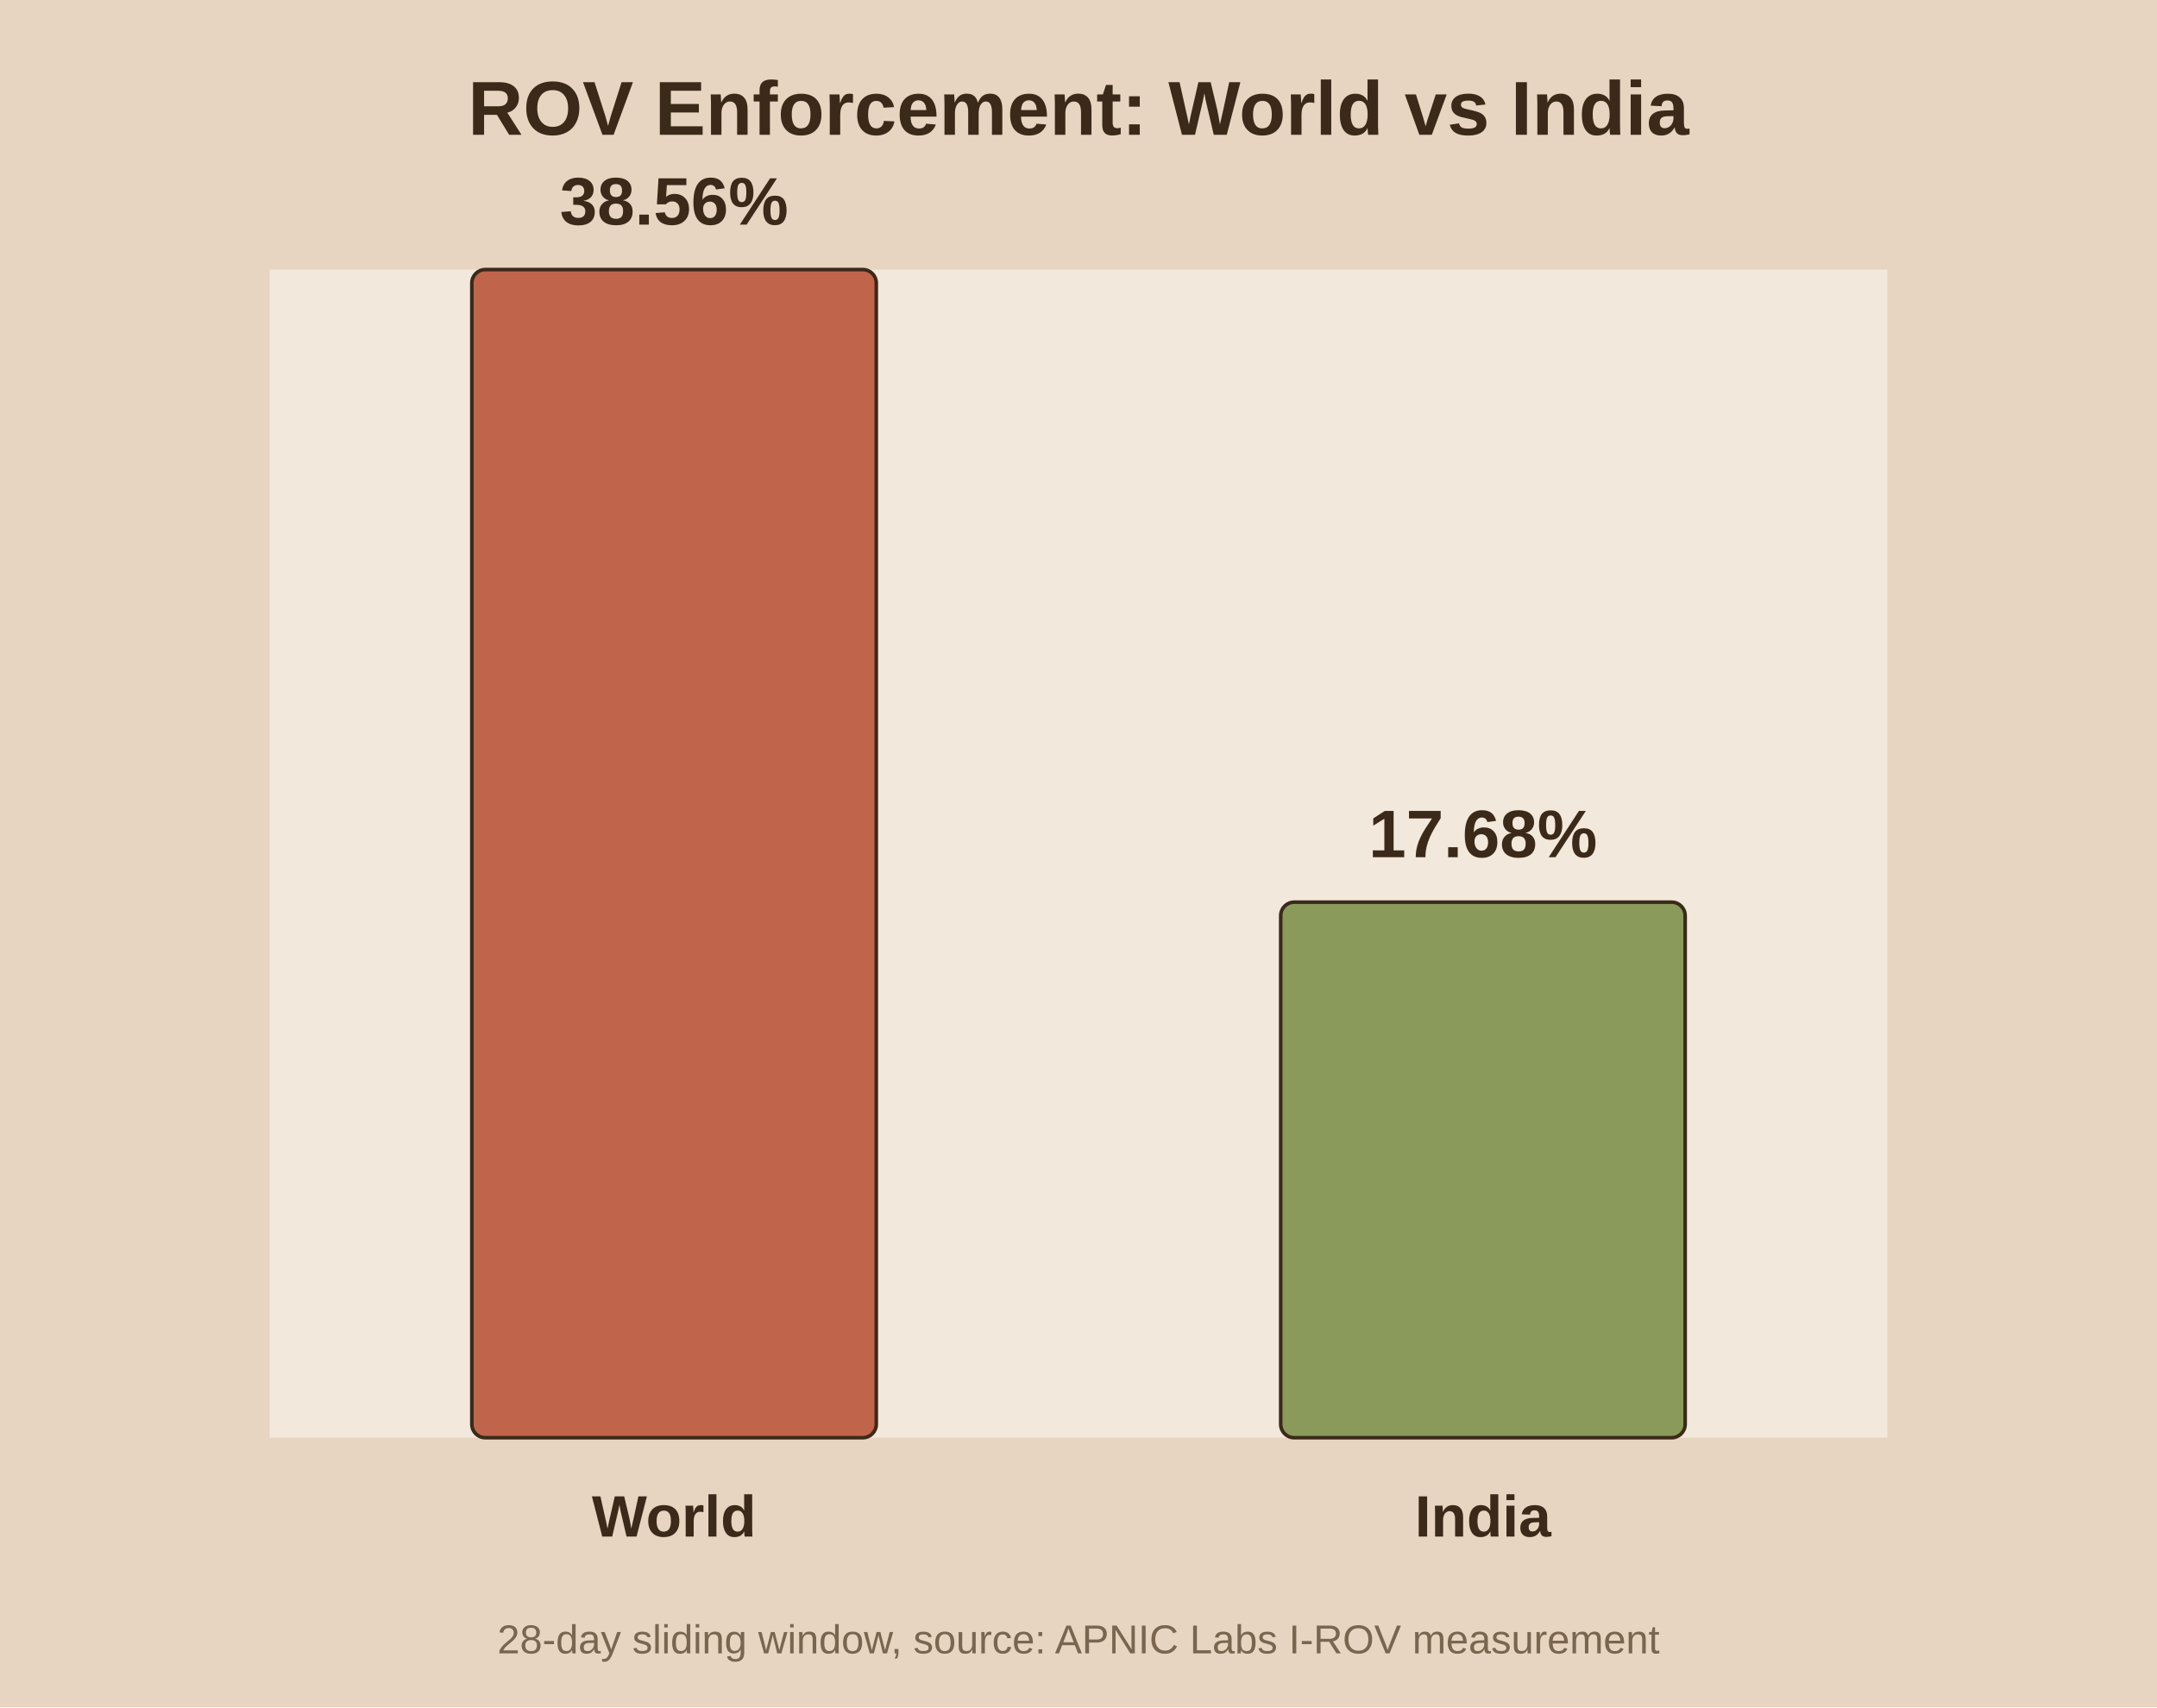
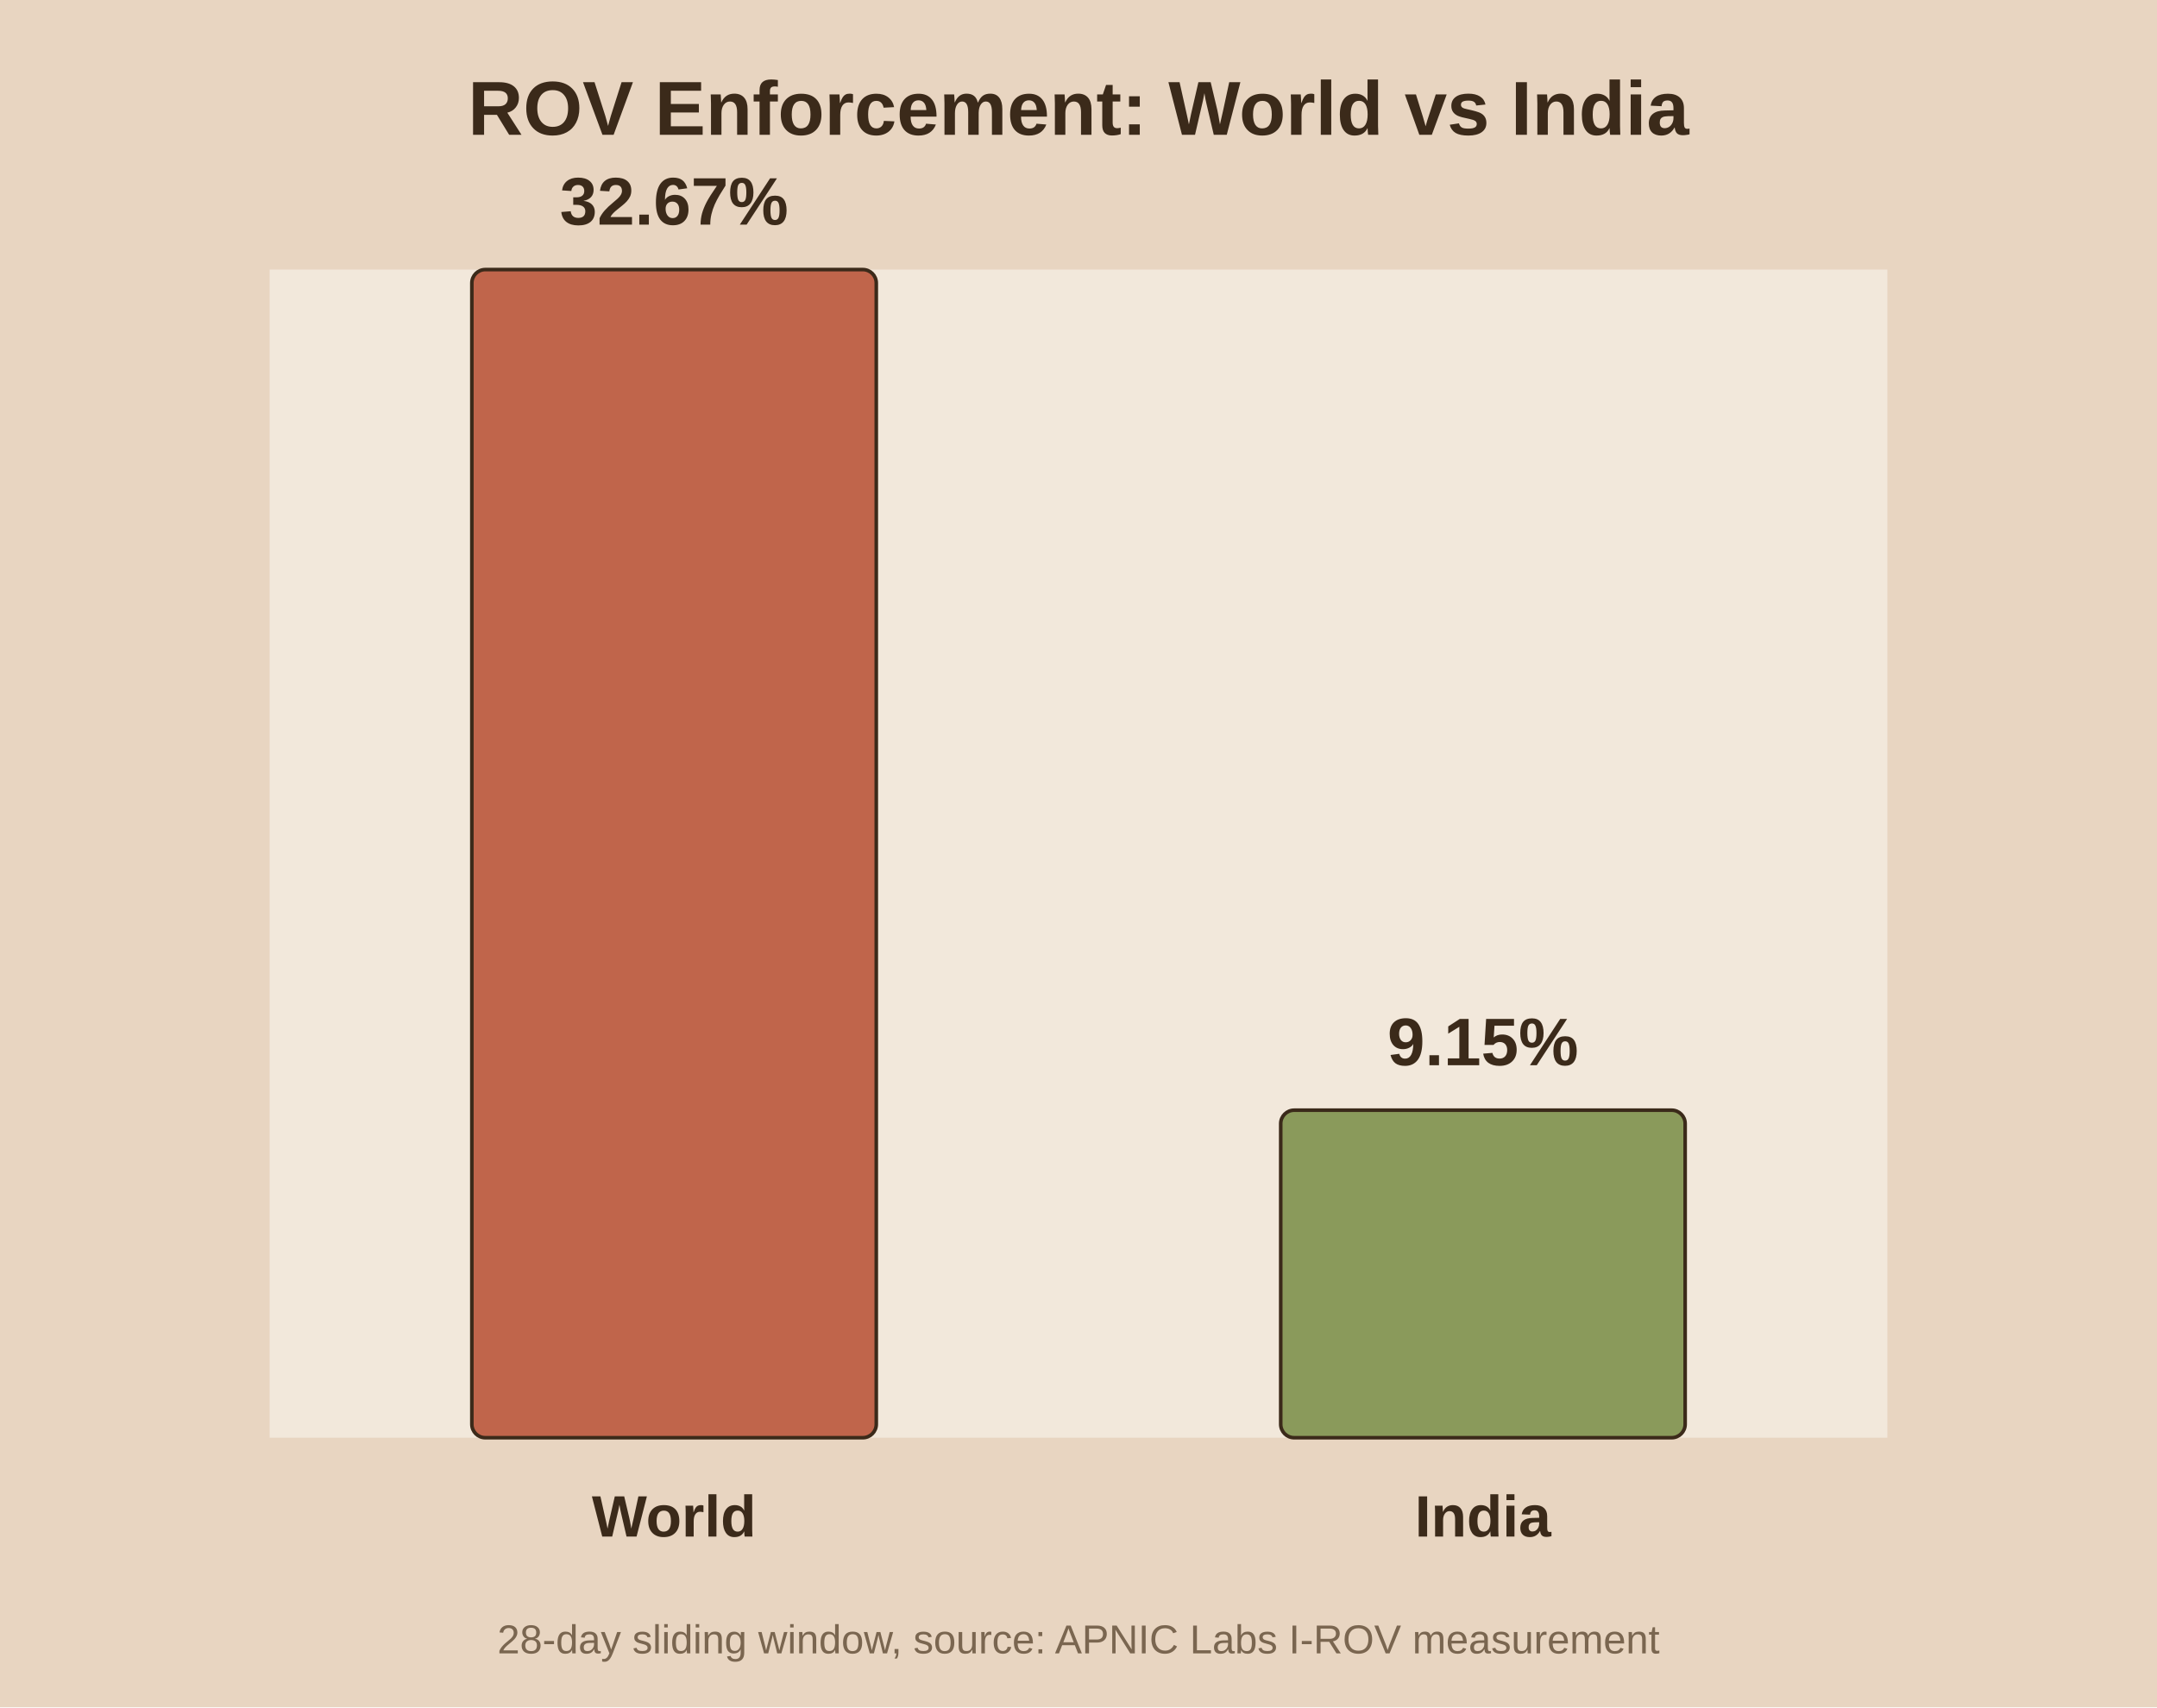
<svg xmlns="http://www.w3.org/2000/svg" viewBox="0 0 480 380">
  <rect width="480" height="380" fill="#e8d5c1" />
  <rect x="60" y="60" width="360" height="260" fill="#f2e8db" />
  <text x="240.0" y="30" text-anchor="middle" font-family="Arial" font-size="17" font-weight="bold" fill="#3b2a1a">ROV Enforcement: World vs India</text>
  <rect x="105.0" y="60.0" width="90.0" height="260.0" fill="#c0654b" stroke="#3b2a1a" stroke-width="0.8" rx="3" />
-   <text x="150.0" y="50.0" text-anchor="middle" font-family="Arial" font-size="15" font-weight="bold" fill="#3b2a1a">38.56%</text>
+   <text x="150.0" y="50.0" text-anchor="middle" font-family="Arial" font-size="15" font-weight="bold" fill="#3b2a1a">32.67%</text>
  <text x="150.0" y="342.0" text-anchor="middle" font-family="Arial" font-size="13" font-weight="bold" fill="#3b2a1a">World</text>
-   <rect x="285.0" y="200.8" width="90.0" height="119.2" fill="#8a9a5b" stroke="#3b2a1a" stroke-width="0.8" rx="3" />
-   <text x="330.0" y="190.8" text-anchor="middle" font-family="Arial" font-size="15" font-weight="bold" fill="#3b2a1a">17.68%</text>
+   <rect x="285.0" y="247.1" width="90.0" height="72.9" fill="#8a9a5b" stroke="#3b2a1a" stroke-width="0.8" rx="3" />
+   <text x="330.0" y="237.1" text-anchor="middle" font-family="Arial" font-size="15" font-weight="bold" fill="#3b2a1a">9.15%</text>
  <text x="330.0" y="342.0" text-anchor="middle" font-family="Arial" font-size="13" font-weight="bold" fill="#3b2a1a">India</text>
  <text x="240.0" y="368" text-anchor="middle" font-family="Arial" font-size="9" fill="#7a6650">28-day sliding window, source: APNIC Labs I-ROV measurement</text>
</svg>
